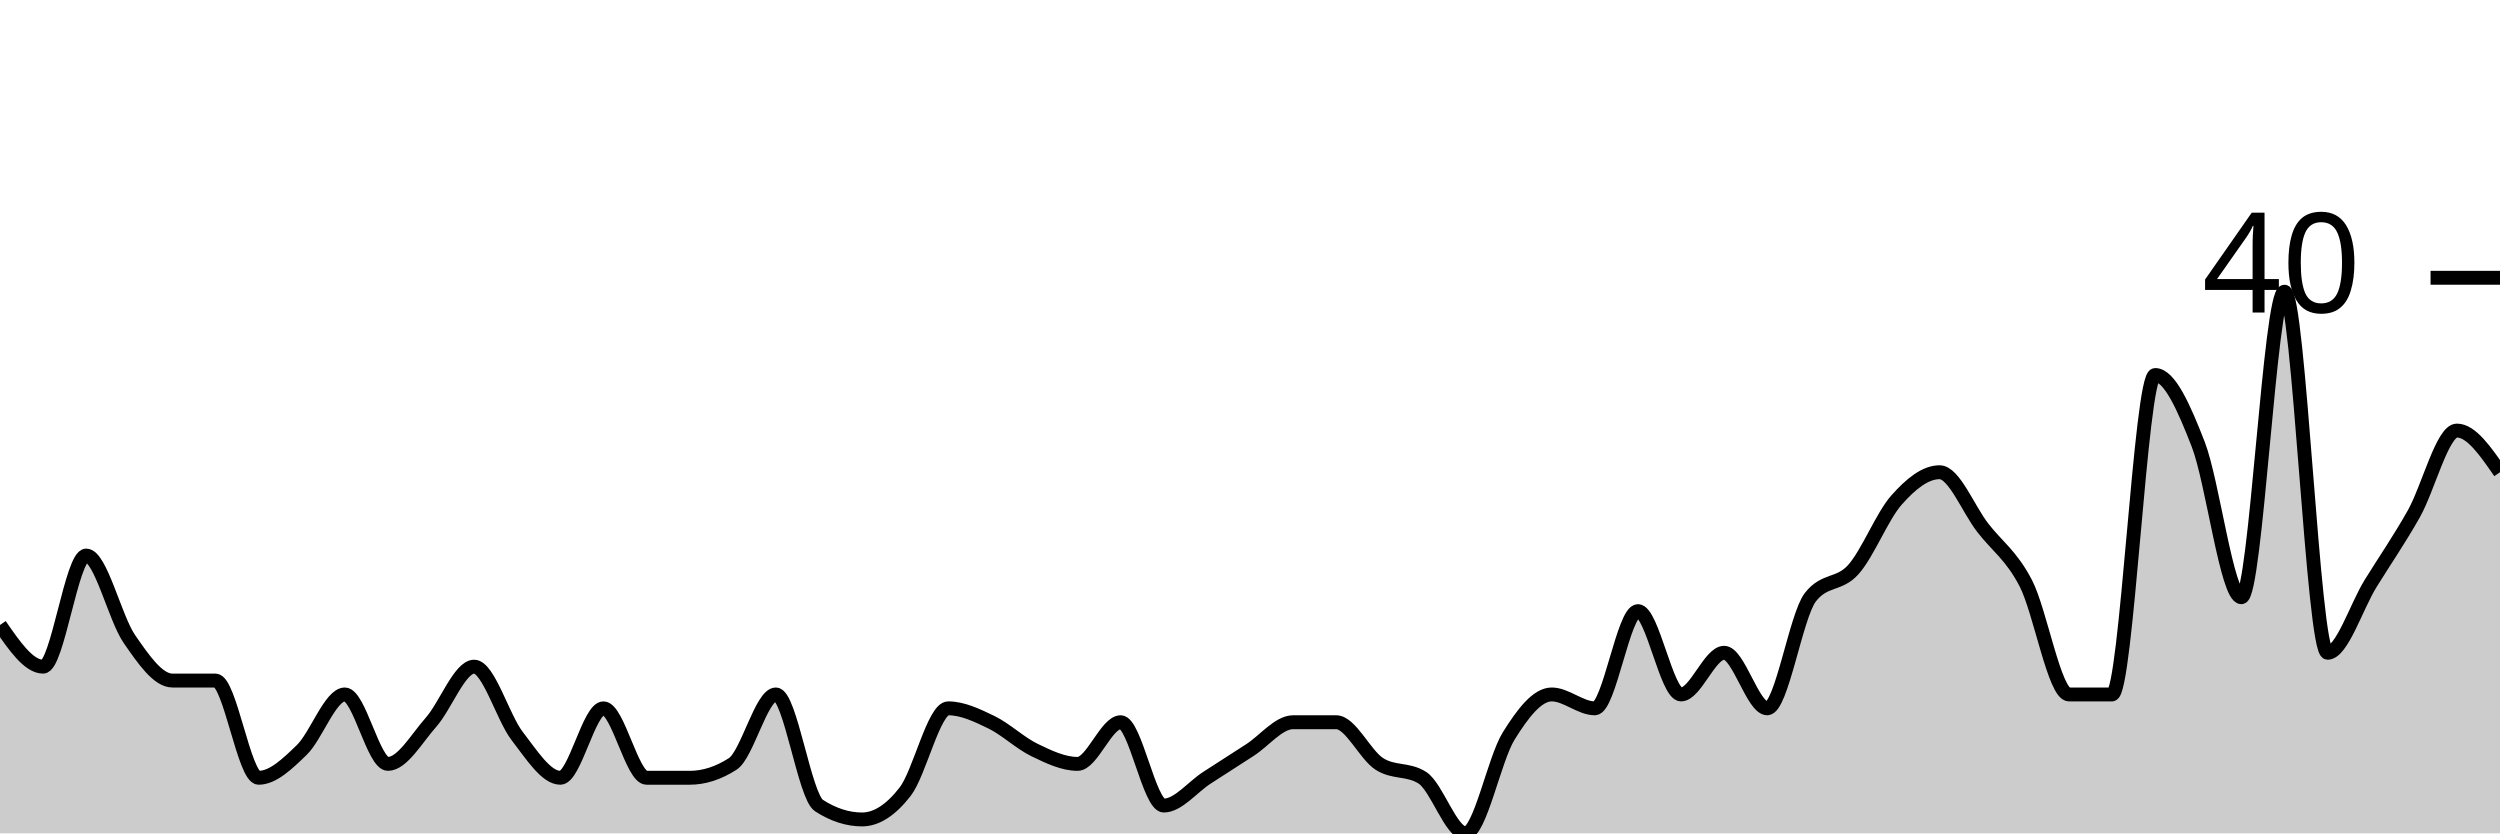
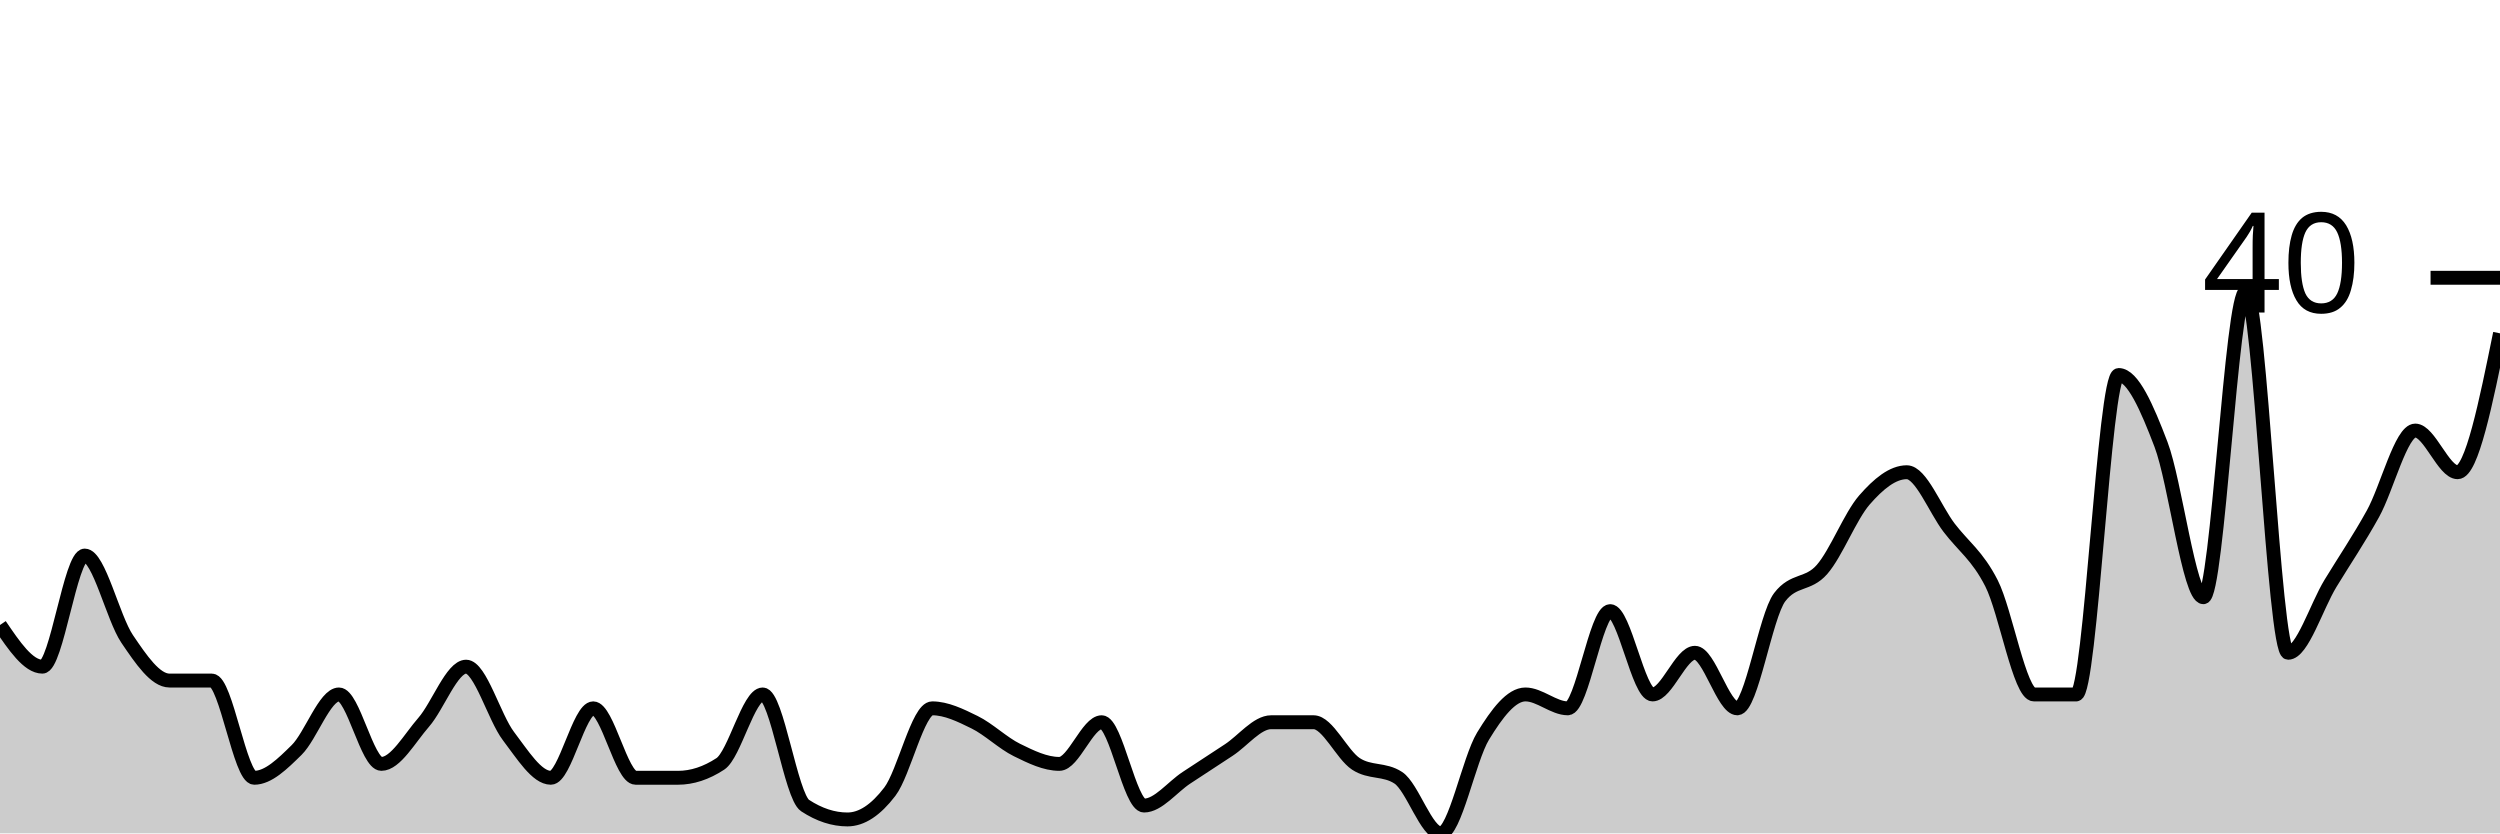
<svg xmlns="http://www.w3.org/2000/svg" viewBox="0 0 180 60">
  <g transform="translate(0,20)">
-     <path class="area" fill="rgba(0, 0, 0, 0.2)" d="M0,25C1.034,26.5,2.069,28,3.103,28C4.138,28,5.172,20,6.207,20C7.241,20,8.276,24.5,9.31,26C10.345,27.5,11.379,29,12.414,29C13.448,29,14.483,29,15.517,29C16.552,29,17.586,36,18.621,36C19.655,36,20.69,35,21.724,34C22.759,33,23.793,30,24.828,30C25.862,30,26.897,35,27.931,35C28.966,35,30,33.167,31.034,32C32.069,30.833,33.103,28,34.138,28C35.172,28,36.207,31.667,37.241,33C38.276,34.333,39.31,36,40.345,36C41.379,36,42.414,31,43.448,31C44.483,31,45.517,36,46.552,36C47.586,36,48.621,36,49.655,36C50.69,36,51.724,35.667,52.759,35C53.793,34.333,54.828,30,55.862,30C56.897,30,57.931,37.333,58.966,38C60,38.667,61.034,39,62.069,39C63.103,39,64.138,38.333,65.172,37C66.207,35.667,67.241,31,68.276,31C69.31,31,70.345,31.5,71.379,32C72.414,32.5,73.448,33.5,74.483,34C75.517,34.5,76.552,35,77.586,35C78.621,35,79.655,32,80.69,32C81.724,32,82.759,38,83.793,38C84.828,38,85.862,36.667,86.897,36C87.931,35.333,88.966,34.667,90,34C91.034,33.333,92.069,32,93.103,32C94.138,32,95.172,32,96.207,32C97.241,32,98.276,34.333,99.31,35C100.345,35.667,101.379,35.333,102.414,36C103.448,36.667,104.483,40,105.517,40C106.552,40,107.586,34.667,108.621,33C109.655,31.333,110.69,30,111.724,30C112.759,30,113.793,31,114.828,31C115.862,31,116.897,24,117.931,24C118.966,24,120,30,121.034,30C122.069,30,123.103,27,124.138,27C125.172,27,126.207,31,127.241,31C128.276,31,129.31,24.333,130.345,23C131.379,21.667,132.414,22.167,133.448,21C134.483,19.833,135.517,17.167,136.552,16C137.586,14.833,138.621,14,139.655,14C140.69,14,141.724,16.667,142.759,18C143.793,19.333,144.828,20,145.862,22C146.897,24,147.931,30,148.966,30C150,30,151.034,30,152.069,30C153.103,30,154.138,7,155.172,7C156.207,7,157.241,9.333,158.276,12C159.31,14.667,160.345,23,161.379,23C162.414,23,163.448,1,164.483,1C165.517,1,166.552,27,167.586,27C168.621,27,169.655,23.667,170.69,22C171.724,20.333,172.759,18.833,173.793,17C174.828,15.167,175.862,11,176.897,11C177.931,11,178.966,12.5,180,14L180,40C178.966,40,177.931,40,176.897,40C175.862,40,174.828,40,173.793,40C172.759,40,171.724,40,170.69,40C169.655,40,168.621,40,167.586,40C166.552,40,165.517,40,164.483,40C163.448,40,162.414,40,161.379,40C160.345,40,159.31,40,158.276,40C157.241,40,156.207,40,155.172,40C154.138,40,153.103,40,152.069,40C151.034,40,150,40,148.966,40C147.931,40,146.897,40,145.862,40C144.828,40,143.793,40,142.759,40C141.724,40,140.69,40,139.655,40C138.621,40,137.586,40,136.552,40C135.517,40,134.483,40,133.448,40C132.414,40,131.379,40,130.345,40C129.31,40,128.276,40,127.241,40C126.207,40,125.172,40,124.138,40C123.103,40,122.069,40,121.034,40C120,40,118.966,40,117.931,40C116.897,40,115.862,40,114.828,40C113.793,40,112.759,40,111.724,40C110.69,40,109.655,40,108.621,40C107.586,40,106.552,40,105.517,40C104.483,40,103.448,40,102.414,40C101.379,40,100.345,40,99.31,40C98.276,40,97.241,40,96.207,40C95.172,40,94.138,40,93.103,40C92.069,40,91.034,40,90,40C88.966,40,87.931,40,86.897,40C85.862,40,84.828,40,83.793,40C82.759,40,81.724,40,80.69,40C79.655,40,78.621,40,77.586,40C76.552,40,75.517,40,74.483,40C73.448,40,72.414,40,71.379,40C70.345,40,69.31,40,68.276,40C67.241,40,66.207,40,65.172,40C64.138,40,63.103,40,62.069,40C61.034,40,60,40,58.966,40C57.931,40,56.897,40,55.862,40C54.828,40,53.793,40,52.759,40C51.724,40,50.69,40,49.655,40C48.621,40,47.586,40,46.552,40C45.517,40,44.483,40,43.448,40C42.414,40,41.379,40,40.345,40C39.31,40,38.276,40,37.241,40C36.207,40,35.172,40,34.138,40C33.103,40,32.069,40,31.034,40C30,40,28.966,40,27.931,40C26.897,40,25.862,40,24.828,40C23.793,40,22.759,40,21.724,40C20.69,40,19.655,40,18.621,40C17.586,40,16.552,40,15.517,40C14.483,40,13.448,40,12.414,40C11.379,40,10.345,40,9.31,40C8.276,40,7.241,40,6.207,40C5.172,40,4.138,40,3.103,40C2.069,40,1.034,40,0,40Z" />
-     <path class="line" stroke="black" fill="none" d="M0,25C1.034,26.5,2.069,28,3.103,28C4.138,28,5.172,20,6.207,20C7.241,20,8.276,24.5,9.31,26C10.345,27.5,11.379,29,12.414,29C13.448,29,14.483,29,15.517,29C16.552,29,17.586,36,18.621,36C19.655,36,20.69,35,21.724,34C22.759,33,23.793,30,24.828,30C25.862,30,26.897,35,27.931,35C28.966,35,30,33.167,31.034,32C32.069,30.833,33.103,28,34.138,28C35.172,28,36.207,31.667,37.241,33C38.276,34.333,39.31,36,40.345,36C41.379,36,42.414,31,43.448,31C44.483,31,45.517,36,46.552,36C47.586,36,48.621,36,49.655,36C50.69,36,51.724,35.667,52.759,35C53.793,34.333,54.828,30,55.862,30C56.897,30,57.931,37.333,58.966,38C60,38.667,61.034,39,62.069,39C63.103,39,64.138,38.333,65.172,37C66.207,35.667,67.241,31,68.276,31C69.31,31,70.345,31.5,71.379,32C72.414,32.5,73.448,33.5,74.483,34C75.517,34.5,76.552,35,77.586,35C78.621,35,79.655,32,80.69,32C81.724,32,82.759,38,83.793,38C84.828,38,85.862,36.667,86.897,36C87.931,35.333,88.966,34.667,90,34C91.034,33.333,92.069,32,93.103,32C94.138,32,95.172,32,96.207,32C97.241,32,98.276,34.333,99.31,35C100.345,35.667,101.379,35.333,102.414,36C103.448,36.667,104.483,40,105.517,40C106.552,40,107.586,34.667,108.621,33C109.655,31.333,110.69,30,111.724,30C112.759,30,113.793,31,114.828,31C115.862,31,116.897,24,117.931,24C118.966,24,120,30,121.034,30C122.069,30,123.103,27,124.138,27C125.172,27,126.207,31,127.241,31C128.276,31,129.31,24.333,130.345,23C131.379,21.667,132.414,22.167,133.448,21C134.483,19.833,135.517,17.167,136.552,16C137.586,14.833,138.621,14,139.655,14C140.69,14,141.724,16.667,142.759,18C143.793,19.333,144.828,20,145.862,22C146.897,24,147.931,30,148.966,30C150,30,151.034,30,152.069,30C153.103,30,154.138,7,155.172,7C156.207,7,157.241,9.333,158.276,12C159.31,14.667,160.345,23,161.379,23C162.414,23,163.448,1,164.483,1C165.517,1,166.552,27,167.586,27C168.621,27,169.655,23.667,170.69,22C171.724,20.333,172.759,18.833,173.793,17C174.828,15.167,175.862,11,176.897,11C177.931,11,178.966,12.5,180,14" />
+     <path class="area" fill="rgba(0, 0, 0, 0.2)" d="M0,25C1.017,26.5,2.034,28,3.051,28C4.068,28,5.085,20,6.102,20C7.119,20,8.136,24.5,9.153,26C10.169,27.5,11.186,29,12.203,29C13.22,29,14.237,29,15.254,29C16.271,29,17.288,36,18.305,36C19.322,36,20.339,35,21.356,34C22.373,33,23.39,30,24.407,30C25.424,30,26.441,35,27.458,35C28.475,35,29.492,33.167,30.508,32C31.525,30.833,32.542,28,33.559,28C34.576,28,35.593,31.667,36.61,33C37.627,34.333,38.644,36,39.661,36C40.678,36,41.695,31,42.712,31C43.729,31,44.746,36,45.763,36C46.78,36,47.797,36,48.814,36C49.831,36,50.847,35.667,51.864,35C52.881,34.333,53.898,30,54.915,30C55.932,30,56.949,37.333,57.966,38C58.983,38.667,60,39,61.017,39C62.034,39,63.051,38.333,64.068,37C65.085,35.667,66.102,31,67.119,31C68.136,31,69.153,31.5,70.169,32C71.186,32.5,72.203,33.5,73.22,34C74.237,34.5,75.254,35,76.271,35C77.288,35,78.305,32,79.322,32C80.339,32,81.356,38,82.373,38C83.39,38,84.407,36.667,85.424,36C86.441,35.333,87.458,34.667,88.475,34C89.492,33.333,90.508,32,91.525,32C92.542,32,93.559,32,94.576,32C95.593,32,96.61,34.333,97.627,35C98.644,35.667,99.661,35.333,100.678,36C101.695,36.667,102.712,40,103.729,40C104.746,40,105.763,34.667,106.78,33C107.797,31.333,108.814,30,109.831,30C110.847,30,111.864,31,112.881,31C113.898,31,114.915,24,115.932,24C116.949,24,117.966,30,118.983,30C120,30,121.017,27,122.034,27C123.051,27,124.068,31,125.085,31C126.102,31,127.119,24.333,128.136,23C129.153,21.667,130.169,22.167,131.186,21C132.203,19.833,133.22,17.167,134.237,16C135.254,14.833,136.271,14,137.288,14C138.305,14,139.322,16.667,140.339,18C141.356,19.333,142.373,20,143.39,22C144.407,24,145.424,30,146.441,30C147.458,30,148.475,30,149.492,30C150.508,30,151.525,7,152.542,7C153.559,7,154.576,9.333,155.593,12C156.61,14.667,157.627,23,158.644,23C159.661,23,160.678,1,161.695,1C162.712,1,163.729,27,164.746,27C165.763,27,166.78,23.667,167.797,22C168.814,20.333,169.831,18.833,170.847,17C171.864,15.167,172.881,11,173.898,11C174.915,11,175.932,14,176.949,14C177.966,14,178.983,9,180,4L180,40C178.983,40,177.966,40,176.949,40C175.932,40,174.915,40,173.898,40C172.881,40,171.864,40,170.847,40C169.831,40,168.814,40,167.797,40C166.78,40,165.763,40,164.746,40C163.729,40,162.712,40,161.695,40C160.678,40,159.661,40,158.644,40C157.627,40,156.61,40,155.593,40C154.576,40,153.559,40,152.542,40C151.525,40,150.508,40,149.492,40C148.475,40,147.458,40,146.441,40C145.424,40,144.407,40,143.39,40C142.373,40,141.356,40,140.339,40C139.322,40,138.305,40,137.288,40C136.271,40,135.254,40,134.237,40C133.22,40,132.203,40,131.186,40C130.169,40,129.153,40,128.136,40C127.119,40,126.102,40,125.085,40C124.068,40,123.051,40,122.034,40C121.017,40,120,40,118.983,40C117.966,40,116.949,40,115.932,40C114.915,40,113.898,40,112.881,40C111.864,40,110.847,40,109.831,40C108.814,40,107.797,40,106.78,40C105.763,40,104.746,40,103.729,40C102.712,40,101.695,40,100.678,40C99.661,40,98.644,40,97.627,40C96.61,40,95.593,40,94.576,40C93.559,40,92.542,40,91.525,40C90.508,40,89.492,40,88.475,40C87.458,40,86.441,40,85.424,40C84.407,40,83.39,40,82.373,40C81.356,40,80.339,40,79.322,40C78.305,40,77.288,40,76.271,40C75.254,40,74.237,40,73.22,40C72.203,40,71.186,40,70.169,40C69.153,40,68.136,40,67.119,40C66.102,40,65.085,40,64.068,40C63.051,40,62.034,40,61.017,40C60,40,58.983,40,57.966,40C56.949,40,55.932,40,54.915,40C53.898,40,52.881,40,51.864,40C50.847,40,49.831,40,48.814,40C47.797,40,46.78,40,45.763,40C44.746,40,43.729,40,42.712,40C41.695,40,40.678,40,39.661,40C38.644,40,37.627,40,36.61,40C35.593,40,34.576,40,33.559,40C32.542,40,31.525,40,30.508,40C29.492,40,28.475,40,27.458,40C26.441,40,25.424,40,24.407,40C23.39,40,22.373,40,21.356,40C20.339,40,19.322,40,18.305,40C17.288,40,16.271,40,15.254,40C14.237,40,13.22,40,12.203,40C11.186,40,10.169,40,9.153,40C8.136,40,7.119,40,6.102,40C5.085,40,4.068,40,3.051,40C2.034,40,1.017,40,0,40Z" />
+     <path class="line" stroke="black" fill="none" d="M0,25C1.017,26.5,2.034,28,3.051,28C4.068,28,5.085,20,6.102,20C7.119,20,8.136,24.5,9.153,26C10.169,27.5,11.186,29,12.203,29C13.22,29,14.237,29,15.254,29C16.271,29,17.288,36,18.305,36C19.322,36,20.339,35,21.356,34C22.373,33,23.39,30,24.407,30C25.424,30,26.441,35,27.458,35C28.475,35,29.492,33.167,30.508,32C31.525,30.833,32.542,28,33.559,28C34.576,28,35.593,31.667,36.61,33C37.627,34.333,38.644,36,39.661,36C40.678,36,41.695,31,42.712,31C43.729,31,44.746,36,45.763,36C46.78,36,47.797,36,48.814,36C49.831,36,50.847,35.667,51.864,35C52.881,34.333,53.898,30,54.915,30C55.932,30,56.949,37.333,57.966,38C58.983,38.667,60,39,61.017,39C62.034,39,63.051,38.333,64.068,37C65.085,35.667,66.102,31,67.119,31C68.136,31,69.153,31.5,70.169,32C71.186,32.5,72.203,33.5,73.22,34C74.237,34.5,75.254,35,76.271,35C77.288,35,78.305,32,79.322,32C80.339,32,81.356,38,82.373,38C83.39,38,84.407,36.667,85.424,36C86.441,35.333,87.458,34.667,88.475,34C89.492,33.333,90.508,32,91.525,32C92.542,32,93.559,32,94.576,32C95.593,32,96.61,34.333,97.627,35C98.644,35.667,99.661,35.333,100.678,36C101.695,36.667,102.712,40,103.729,40C104.746,40,105.763,34.667,106.78,33C107.797,31.333,108.814,30,109.831,30C110.847,30,111.864,31,112.881,31C113.898,31,114.915,24,115.932,24C116.949,24,117.966,30,118.983,30C120,30,121.017,27,122.034,27C123.051,27,124.068,31,125.085,31C126.102,31,127.119,24.333,128.136,23C129.153,21.667,130.169,22.167,131.186,21C132.203,19.833,133.22,17.167,134.237,16C135.254,14.833,136.271,14,137.288,14C138.305,14,139.322,16.667,140.339,18C141.356,19.333,142.373,20,143.39,22C144.407,24,145.424,30,146.441,30C147.458,30,148.475,30,149.492,30C150.508,30,151.525,7,152.542,7C153.559,7,154.576,9.333,155.593,12C156.61,14.667,157.627,23,158.644,23C159.661,23,160.678,1,161.695,1C162.712,1,163.729,27,164.746,27C165.763,27,166.78,23.667,167.797,22C168.814,20.333,169.831,18.833,170.847,17C171.864,15.167,172.881,11,173.898,11C174.915,11,175.932,14,176.949,14C177.966,14,178.983,9,180,4" />
    <path class="axis-ceiling" stroke-width="1" stroke="black" fill="none" d="M175,0L180,0" />
    <text class="axis-ceiling-label" font-family="sans-serif" text-anchor="end" font-size="10px" x="170" y="2.5">40</text>
  </g>
</svg>
